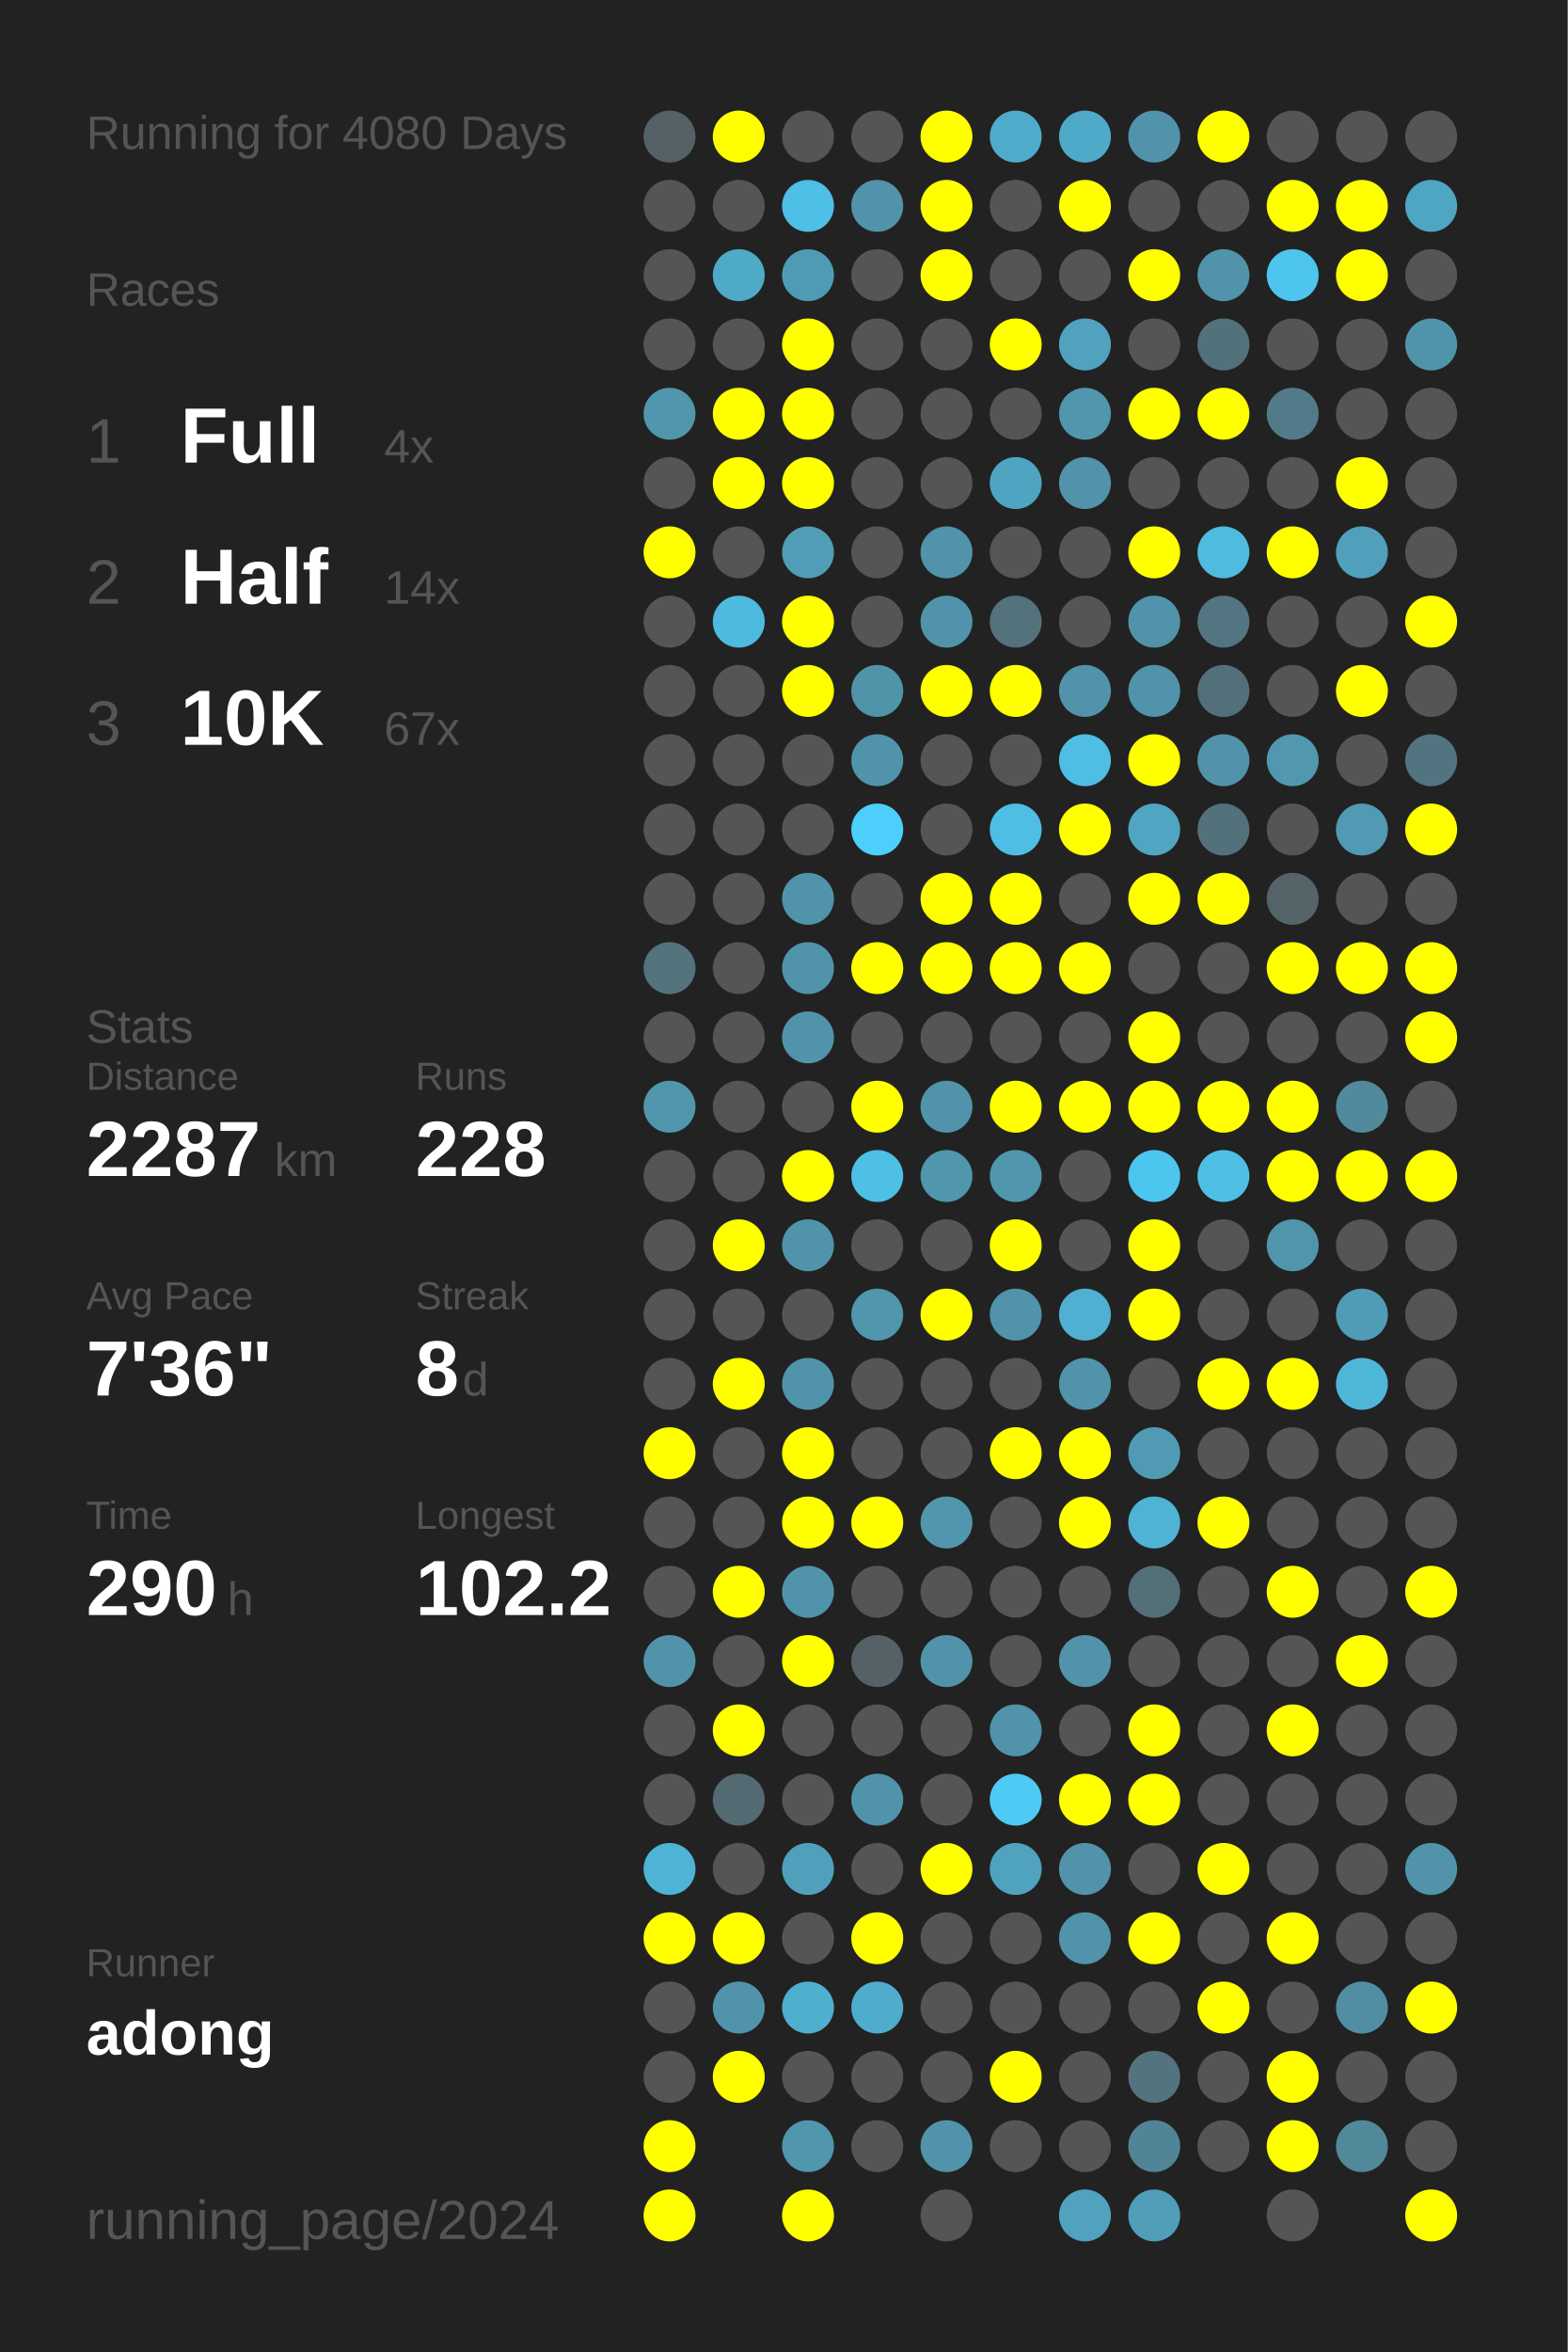
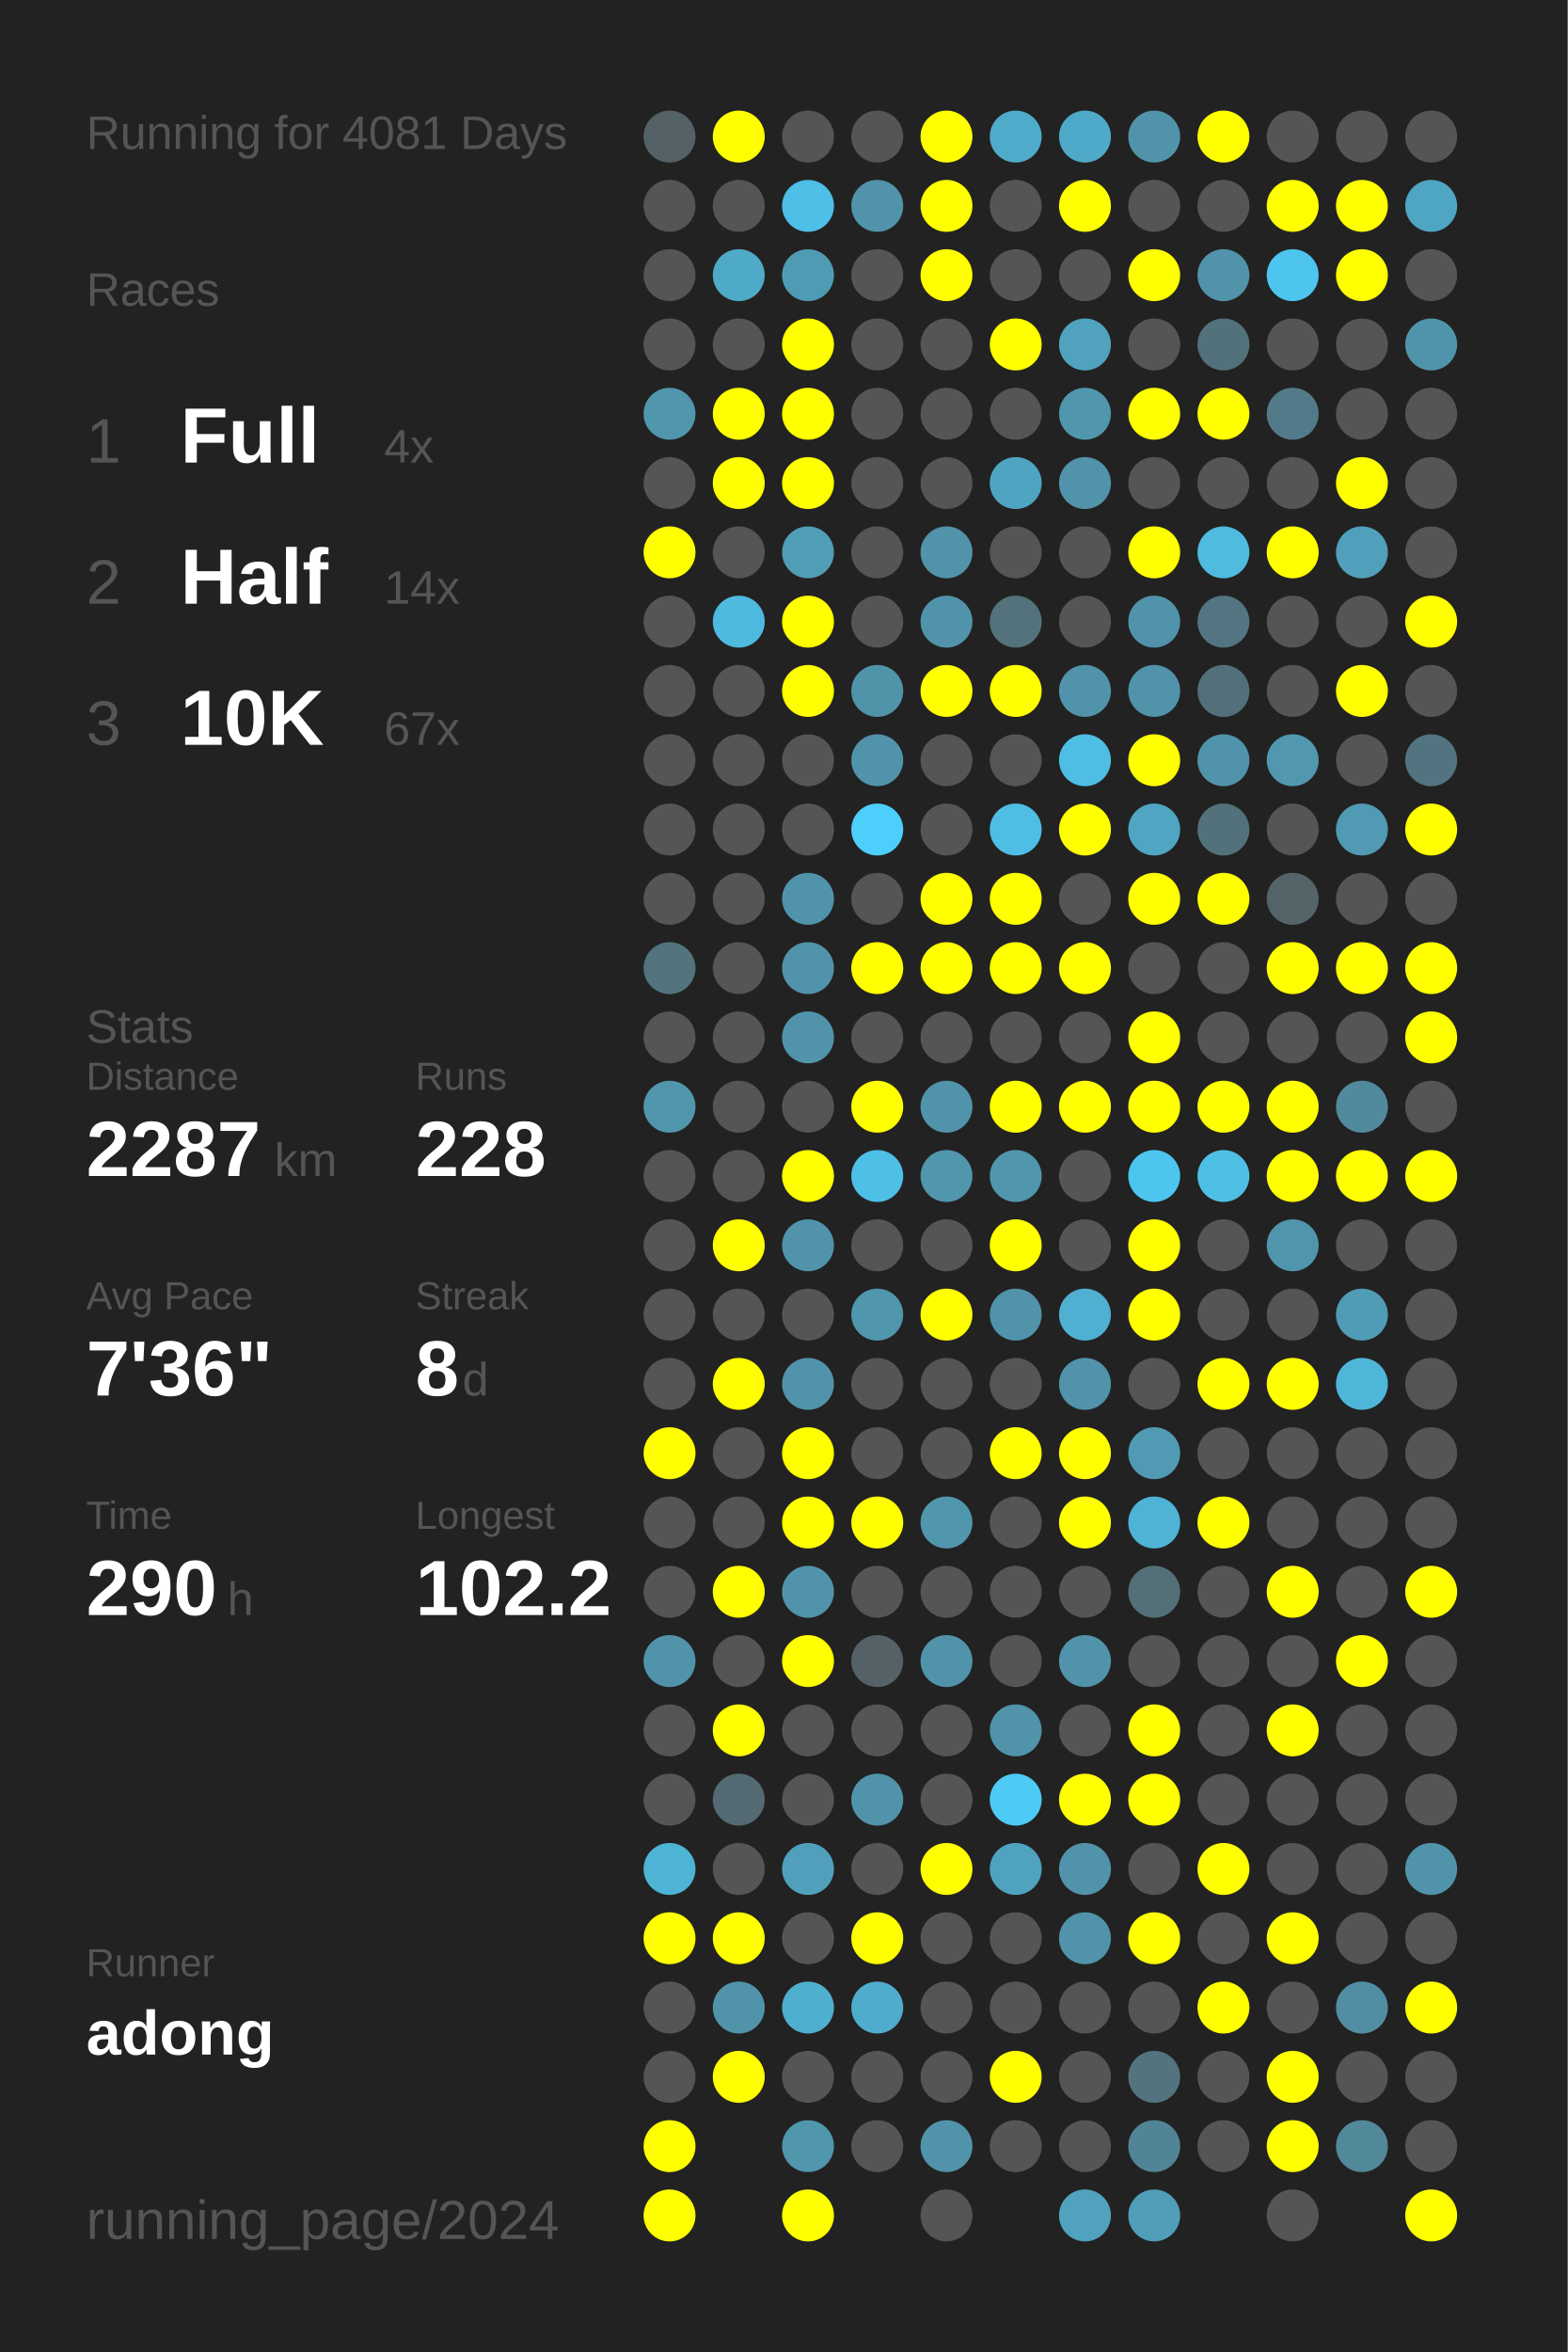
<svg xmlns="http://www.w3.org/2000/svg" baseProfile="full" height="300mm" version="1.1" viewBox="0,0,200,300" width="200mm">
  <defs />
  <rect fill="#222222" height="300" width="200" x="0" y="0" />
-   <text fill="#555555" style="font-size:6px; font-family:Arial;" x="11" y="19">Running for 4080 Days</text>
+   <text fill="#555555" style="font-size:6px; font-family:Arial;" x="11" y="19">Running for 4081 Days</text>
  <text fill="#555555" style="font-size:6px; font-family:Arial;" x="11" y="39">Races</text>
  <text fill="#555555" style="font-size:8px; font-family:Arial;" x="11" y="59">1</text>
  <text fill="#FFFFFF" style="font-size:10px; font-family:Arial; font-weight:bold;" x="23" y="59">Full</text>
  <text fill="#555555" style="font-size:6px; font-family:Arial;" x="49" y="59">4x</text>
  <text fill="#555555" style="font-size:8px; font-family:Arial;" x="11" y="77">2</text>
  <text fill="#FFFFFF" style="font-size:10px; font-family:Arial; font-weight:bold;" x="23" y="77">Half</text>
  <text fill="#555555" style="font-size:6px; font-family:Arial;" x="49" y="77">14x</text>
  <text fill="#555555" style="font-size:8px; font-family:Arial;" x="11" y="95">3</text>
  <text fill="#FFFFFF" style="font-size:10px; font-family:Arial; font-weight:bold;" x="23" y="95">10K</text>
  <text fill="#555555" style="font-size:6px; font-family:Arial;" x="49" y="95">67x</text>
  <text fill="#555555" style="font-size:6px; font-family:Arial;" x="11" y="133">Stats</text>
  <text fill="#555555" style="font-size:5px; font-family:Arial;" x="11" y="139">Distance</text>
  <text fill="#FFFFFF" style="font-size:10px; font-family:Arial; font-weight:bold;" x="11" y="150">2287</text>
  <text fill="#555555" style="font-size:6px; font-family:Arial;" x="35" y="150">km</text>
  <text fill="#555555" style="font-size:5px; font-family:Arial;" x="53" y="139">Runs</text>
  <text fill="#FFFFFF" style="font-size:10px; font-family:Arial; font-weight:bold;" x="53" y="150">228</text>
  <text fill="#555555" style="font-size:5px; font-family:Arial;" x="11" y="167">Avg Pace</text>
  <text fill="#FFFFFF" style="font-size:10px; font-family:Arial; font-weight:bold;" x="11" y="178">7'36"</text>
  <text fill="#555555" style="font-size:5px; font-family:Arial;" x="53" y="167">Streak</text>
  <text fill="#FFFFFF" style="font-size:10px; font-family:Arial; font-weight:bold;" x="53" y="178">8</text>
  <text fill="#555555" style="font-size:6px; font-family:Arial;" x="59" y="178">d</text>
  <text fill="#555555" style="font-size:5px; font-family:Arial;" x="11" y="195">Time</text>
  <text fill="#FFFFFF" style="font-size:10px; font-family:Arial; font-weight:bold;" x="11" y="206">290</text>
  <text fill="#555555" style="font-size:6px; font-family:Arial;" x="29" y="206">h</text>
  <text fill="#555555" style="font-size:5px; font-family:Arial;" x="53" y="195">Longest</text>
  <text fill="#FFFFFF" style="font-size:10px; font-family:Arial; font-weight:bold;" x="53" y="206">102.2</text>
  <text fill="#555555" style="font-size:5px; font-family:Arial;" x="11" y="252.065">Runner</text>
  <text fill="#FFFFFF" style="font-size:8px; font-family:Arial; font-weight:bold;" x="11" y="262.065">adong</text>
  <text fill="#555555" style="font-size:7px; font-family:Arial;" x="11" y="285.581">running_page/2024</text>
  <circle cx="85.417" cy="17.419" fill="#546166" r="3.312" />
  <circle cx="85.417" cy="26.258" fill="#555555" r="3.312" />
  <circle cx="85.417" cy="35.097" fill="#555555" r="3.312" />
  <circle cx="85.417" cy="43.935" fill="#555555" r="3.312" />
  <circle cx="85.417" cy="52.774" fill="#5096ad" r="3.312" />
  <circle cx="85.417" cy="61.613" fill="#555555" r="3.312" />
  <circle cx="85.417" cy="70.452" fill="#FFFF00" r="3.312" />
  <circle cx="85.417" cy="79.29" fill="#555555" r="3.312" />
  <circle cx="85.417" cy="88.129" fill="#555555" r="3.312" />
  <circle cx="85.417" cy="96.968" fill="#555555" r="3.312" />
  <circle cx="85.417" cy="105.806" fill="#555555" r="3.312" />
  <circle cx="85.417" cy="114.645" fill="#555555" r="3.312" />
  <circle cx="85.417" cy="123.484" fill="#53737d" r="3.312" />
  <circle cx="85.417" cy="132.323" fill="#555555" r="3.312" />
  <circle cx="85.417" cy="141.161" fill="#5096ad" r="3.312" />
  <circle cx="85.417" cy="150" fill="#555555" r="3.312" />
  <circle cx="85.417" cy="158.839" fill="#555555" r="3.312" />
  <circle cx="85.417" cy="167.677" fill="#555555" r="3.312" />
  <circle cx="85.417" cy="176.516" fill="#555555" r="3.312" />
  <circle cx="85.417" cy="185.355" fill="#FFFF00" r="3.312" />
  <circle cx="85.417" cy="194.194" fill="#555555" r="3.312" />
  <circle cx="85.417" cy="203.032" fill="#555555" r="3.312" />
  <circle cx="85.417" cy="211.871" fill="#5093aa" r="3.312" />
  <circle cx="85.417" cy="220.71" fill="#555555" r="3.312" />
  <circle cx="85.417" cy="229.548" fill="#555555" r="3.312" />
  <circle cx="85.417" cy="238.387" fill="#4eb4d6" r="3.312" />
  <circle cx="85.417" cy="247.226" fill="#FFFF00" r="3.312" />
  <circle cx="85.417" cy="256.065" fill="#555555" r="3.312" />
  <circle cx="85.417" cy="264.903" fill="#555555" r="3.312" />
  <circle cx="85.417" cy="273.742" fill="#FFFF00" r="3.312" />
  <circle cx="85.417" cy="282.581" fill="#FFFF00" r="3.312" />
  <circle cx="94.25" cy="17.419" fill="#FFFF00" r="3.312" />
  <circle cx="94.25" cy="26.258" fill="#555555" r="3.312" />
  <circle cx="94.25" cy="35.097" fill="#4faac8" r="3.312" />
  <circle cx="94.25" cy="43.935" fill="#555555" r="3.312" />
  <circle cx="94.25" cy="52.774" fill="#FFFF00" r="3.312" />
  <circle cx="94.25" cy="61.613" fill="#FFFF00" r="3.312" />
  <circle cx="94.25" cy="70.452" fill="#555555" r="3.312" />
  <circle cx="94.25" cy="79.29" fill="#4ebadf" r="3.312" />
  <circle cx="94.25" cy="88.129" fill="#555555" r="3.312" />
  <circle cx="94.25" cy="96.968" fill="#555555" r="3.312" />
  <circle cx="94.25" cy="105.806" fill="#555555" r="3.312" />
  <circle cx="94.25" cy="114.645" fill="#555555" r="3.312" />
  <circle cx="94.25" cy="123.484" fill="#555555" r="3.312" />
  <circle cx="94.25" cy="132.323" fill="#555555" r="3.312" />
  <circle cx="94.25" cy="141.161" fill="#555555" r="3.312" />
  <circle cx="94.25" cy="150" fill="#555555" r="3.312" />
  <circle cx="94.25" cy="158.839" fill="#FFFF00" r="3.312" />
  <circle cx="94.25" cy="167.677" fill="#555555" r="3.312" />
  <circle cx="94.25" cy="176.516" fill="#FFFF00" r="3.312" />
  <circle cx="94.25" cy="185.355" fill="#555555" r="3.312" />
  <circle cx="94.25" cy="194.194" fill="#555555" r="3.312" />
  <circle cx="94.25" cy="203.032" fill="#FFFF00" r="3.312" />
  <circle cx="94.25" cy="211.871" fill="#555555" r="3.312" />
  <circle cx="94.25" cy="220.71" fill="#FFFF00" r="3.312" />
  <circle cx="94.25" cy="229.548" fill="#536a72" r="3.312" />
  <circle cx="94.25" cy="238.387" fill="#555555" r="3.312" />
  <circle cx="94.25" cy="247.226" fill="#FFFF00" r="3.312" />
  <circle cx="94.25" cy="256.065" fill="#5193aa" r="3.312" />
  <circle cx="94.25" cy="264.903" fill="#FFFF00" r="3.312" />
  <circle cx="103.083" cy="17.419" fill="#555555" r="3.312" />
  <circle cx="103.083" cy="26.258" fill="#4ebfe6" r="3.312" />
  <circle cx="103.083" cy="35.097" fill="#509bb4" r="3.312" />
  <circle cx="103.083" cy="43.935" fill="#FFFF00" r="3.312" />
  <circle cx="103.083" cy="52.774" fill="#FFFF00" r="3.312" />
  <circle cx="103.083" cy="61.613" fill="#FFFF00" r="3.312" />
  <circle cx="103.083" cy="70.452" fill="#509db6" r="3.312" />
  <circle cx="103.083" cy="79.29" fill="#FFFF00" r="3.312" />
  <circle cx="103.083" cy="88.129" fill="#FFFF00" r="3.312" />
  <circle cx="103.083" cy="96.968" fill="#555555" r="3.312" />
  <circle cx="103.083" cy="105.806" fill="#555555" r="3.312" />
  <circle cx="103.083" cy="114.645" fill="#5093aa" r="3.312" />
  <circle cx="103.083" cy="123.484" fill="#5093aa" r="3.312" />
  <circle cx="103.083" cy="132.323" fill="#5093aa" r="3.312" />
  <circle cx="103.083" cy="141.161" fill="#555555" r="3.312" />
  <circle cx="103.083" cy="150" fill="#FFFF00" r="3.312" />
  <circle cx="103.083" cy="158.839" fill="#5093aa" r="3.312" />
  <circle cx="103.083" cy="167.677" fill="#555555" r="3.312" />
  <circle cx="103.083" cy="176.516" fill="#5093aa" r="3.312" />
  <circle cx="103.083" cy="185.355" fill="#FFFF00" r="3.312" />
  <circle cx="103.083" cy="194.194" fill="#FFFF00" r="3.312" />
  <circle cx="103.083" cy="203.032" fill="#5093aa" r="3.312" />
  <circle cx="103.083" cy="211.871" fill="#FFFF00" r="3.312" />
  <circle cx="103.083" cy="220.71" fill="#555555" r="3.312" />
  <circle cx="103.083" cy="229.548" fill="#555555" r="3.312" />
  <circle cx="103.083" cy="238.387" fill="#50a0bc" r="3.312" />
  <circle cx="103.083" cy="247.226" fill="#555555" r="3.312" />
  <circle cx="103.083" cy="256.065" fill="#4fafcf" r="3.312" />
  <circle cx="103.083" cy="264.903" fill="#555555" r="3.312" />
  <circle cx="103.083" cy="273.742" fill="#5096ad" r="3.312" />
  <circle cx="103.083" cy="282.581" fill="#FFFF00" r="3.312" />
  <circle cx="111.917" cy="17.419" fill="#555555" r="3.312" />
  <circle cx="111.917" cy="26.258" fill="#5093aa" r="3.312" />
  <circle cx="111.917" cy="35.097" fill="#555555" r="3.312" />
  <circle cx="111.917" cy="43.935" fill="#555555" r="3.312" />
  <circle cx="111.917" cy="52.774" fill="#555555" r="3.312" />
  <circle cx="111.917" cy="61.613" fill="#555555" r="3.312" />
  <circle cx="111.917" cy="70.452" fill="#555555" r="3.312" />
  <circle cx="111.917" cy="79.29" fill="#555555" r="3.312" />
  <circle cx="111.917" cy="88.129" fill="#5094aa" r="3.312" />
  <circle cx="111.917" cy="96.968" fill="#5093aa" r="3.312" />
  <circle cx="111.917" cy="105.806" fill="#4dcffb" r="3.312" />
  <circle cx="111.917" cy="114.645" fill="#555555" r="3.312" />
  <circle cx="111.917" cy="123.484" fill="#FFFF00" r="3.312" />
  <circle cx="111.917" cy="132.323" fill="#555555" r="3.312" />
  <circle cx="111.917" cy="141.161" fill="#FFFF00" r="3.312" />
  <circle cx="111.917" cy="150" fill="#4ebfe5" r="3.312" />
  <circle cx="111.917" cy="158.839" fill="#555555" r="3.312" />
  <circle cx="111.917" cy="167.677" fill="#5096ad" r="3.312" />
  <circle cx="111.917" cy="176.516" fill="#555555" r="3.312" />
  <circle cx="111.917" cy="185.355" fill="#555555" r="3.312" />
  <circle cx="111.917" cy="194.194" fill="#FFFF00" r="3.312" />
  <circle cx="111.917" cy="203.032" fill="#555555" r="3.312" />
  <circle cx="111.917" cy="211.871" fill="#546166" r="3.312" />
  <circle cx="111.917" cy="220.71" fill="#555555" r="3.312" />
  <circle cx="111.917" cy="229.548" fill="#5093aa" r="3.312" />
  <circle cx="111.917" cy="238.387" fill="#555555" r="3.312" />
  <circle cx="111.917" cy="247.226" fill="#FFFF00" r="3.312" />
  <circle cx="111.917" cy="256.065" fill="#4faccc" r="3.312" />
  <circle cx="111.917" cy="264.903" fill="#555555" r="3.312" />
  <circle cx="111.917" cy="273.742" fill="#555555" r="3.312" />
  <circle cx="120.75" cy="17.419" fill="#FFFF00" r="3.312" />
  <circle cx="120.75" cy="26.258" fill="#FFFF00" r="3.312" />
  <circle cx="120.75" cy="35.097" fill="#FFFF00" r="3.312" />
  <circle cx="120.75" cy="43.935" fill="#555555" r="3.312" />
  <circle cx="120.75" cy="52.774" fill="#555555" r="3.312" />
  <circle cx="120.75" cy="61.613" fill="#555555" r="3.312" />
  <circle cx="120.75" cy="70.452" fill="#5193aa" r="3.312" />
  <circle cx="120.75" cy="79.29" fill="#5093aa" r="3.312" />
  <circle cx="120.75" cy="88.129" fill="#FFFF00" r="3.312" />
  <circle cx="120.75" cy="96.968" fill="#555555" r="3.312" />
  <circle cx="120.75" cy="105.806" fill="#555555" r="3.312" />
  <circle cx="120.75" cy="114.645" fill="#FFFF00" r="3.312" />
  <circle cx="120.75" cy="123.484" fill="#FFFF00" r="3.312" />
  <circle cx="120.75" cy="132.323" fill="#555555" r="3.312" />
  <circle cx="120.75" cy="141.161" fill="#5093aa" r="3.312" />
  <circle cx="120.75" cy="150" fill="#5096ad" r="3.312" />
  <circle cx="120.75" cy="158.839" fill="#555555" r="3.312" />
  <circle cx="120.75" cy="167.677" fill="#FFFF00" r="3.312" />
  <circle cx="120.75" cy="176.516" fill="#555555" r="3.312" />
  <circle cx="120.75" cy="185.355" fill="#555555" r="3.312" />
  <circle cx="120.75" cy="194.194" fill="#5096ad" r="3.312" />
  <circle cx="120.75" cy="203.032" fill="#555555" r="3.312" />
  <circle cx="120.75" cy="211.871" fill="#5093aa" r="3.312" />
  <circle cx="120.75" cy="220.71" fill="#555555" r="3.312" />
  <circle cx="120.75" cy="229.548" fill="#555555" r="3.312" />
  <circle cx="120.75" cy="238.387" fill="#FFFF00" r="3.312" />
  <circle cx="120.75" cy="247.226" fill="#555555" r="3.312" />
  <circle cx="120.75" cy="256.065" fill="#555555" r="3.312" />
  <circle cx="120.75" cy="264.903" fill="#555555" r="3.312" />
  <circle cx="120.75" cy="273.742" fill="#5193aa" r="3.312" />
  <circle cx="120.75" cy="282.581" fill="#555555" r="3.312" />
  <circle cx="129.583" cy="17.419" fill="#4fabca" r="3.312" />
  <circle cx="129.583" cy="26.258" fill="#555555" r="3.312" />
  <circle cx="129.583" cy="35.097" fill="#555555" r="3.312" />
  <circle cx="129.583" cy="43.935" fill="#FFFF00" r="3.312" />
  <circle cx="129.583" cy="52.774" fill="#555555" r="3.312" />
  <circle cx="129.583" cy="61.613" fill="#4fa5c1" r="3.312" />
  <circle cx="129.583" cy="70.452" fill="#555555" r="3.312" />
  <circle cx="129.583" cy="79.29" fill="#53727c" r="3.312" />
  <circle cx="129.583" cy="88.129" fill="#FFFF00" r="3.312" />
  <circle cx="129.583" cy="96.968" fill="#555555" r="3.312" />
  <circle cx="129.583" cy="105.806" fill="#4ebee4" r="3.312" />
  <circle cx="129.583" cy="114.645" fill="#FFFF00" r="3.312" />
  <circle cx="129.583" cy="123.484" fill="#FFFF00" r="3.312" />
  <circle cx="129.583" cy="132.323" fill="#555555" r="3.312" />
  <circle cx="129.583" cy="141.161" fill="#FFFF00" r="3.312" />
  <circle cx="129.583" cy="150" fill="#5096ad" r="3.312" />
  <circle cx="129.583" cy="158.839" fill="#FFFF00" r="3.312" />
  <circle cx="129.583" cy="167.677" fill="#5093aa" r="3.312" />
  <circle cx="129.583" cy="176.516" fill="#555555" r="3.312" />
  <circle cx="129.583" cy="185.355" fill="#FFFF00" r="3.312" />
  <circle cx="129.583" cy="194.194" fill="#555555" r="3.312" />
  <circle cx="129.583" cy="203.032" fill="#555555" r="3.312" />
  <circle cx="129.583" cy="211.871" fill="#555555" r="3.312" />
  <circle cx="129.583" cy="220.71" fill="#5093aa" r="3.312" />
  <circle cx="129.583" cy="229.548" fill="#4dcbf5" r="3.312" />
  <circle cx="129.583" cy="238.387" fill="#4fa3bf" r="3.312" />
  <circle cx="129.583" cy="247.226" fill="#555555" r="3.312" />
  <circle cx="129.583" cy="256.065" fill="#555555" r="3.312" />
  <circle cx="129.583" cy="264.903" fill="#FFFF00" r="3.312" />
  <circle cx="129.583" cy="273.742" fill="#555555" r="3.312" />
  <circle cx="138.417" cy="17.419" fill="#4fa9c8" r="3.312" />
  <circle cx="138.417" cy="26.258" fill="#FFFF00" r="3.312" />
  <circle cx="138.417" cy="35.097" fill="#555555" r="3.312" />
  <circle cx="138.417" cy="43.935" fill="#50a2be" r="3.312" />
  <circle cx="138.417" cy="52.774" fill="#5096ad" r="3.312" />
  <circle cx="138.417" cy="61.613" fill="#5093aa" r="3.312" />
  <circle cx="138.417" cy="70.452" fill="#555555" r="3.312" />
  <circle cx="138.417" cy="79.29" fill="#555555" r="3.312" />
  <circle cx="138.417" cy="88.129" fill="#5093aa" r="3.312" />
  <circle cx="138.417" cy="96.968" fill="#4ebee4" r="3.312" />
  <circle cx="138.417" cy="105.806" fill="#FFFF00" r="3.312" />
  <circle cx="138.417" cy="114.645" fill="#555555" r="3.312" />
  <circle cx="138.417" cy="123.484" fill="#FFFF00" r="3.312" />
  <circle cx="138.417" cy="132.323" fill="#555555" r="3.312" />
  <circle cx="138.417" cy="141.161" fill="#FFFF00" r="3.312" />
  <circle cx="138.417" cy="150" fill="#555555" r="3.312" />
  <circle cx="138.417" cy="158.839" fill="#555555" r="3.312" />
  <circle cx="138.417" cy="167.677" fill="#4fb0d1" r="3.312" />
  <circle cx="138.417" cy="176.516" fill="#5093aa" r="3.312" />
  <circle cx="138.417" cy="185.355" fill="#FFFF00" r="3.312" />
  <circle cx="138.417" cy="194.194" fill="#FFFF00" r="3.312" />
  <circle cx="138.417" cy="203.032" fill="#555555" r="3.312" />
  <circle cx="138.417" cy="211.871" fill="#5093aa" r="3.312" />
  <circle cx="138.417" cy="220.71" fill="#555555" r="3.312" />
  <circle cx="138.417" cy="229.548" fill="#FFFF00" r="3.312" />
  <circle cx="138.417" cy="238.387" fill="#5193aa" r="3.312" />
  <circle cx="138.417" cy="247.226" fill="#5093aa" r="3.312" />
  <circle cx="138.417" cy="256.065" fill="#555555" r="3.312" />
  <circle cx="138.417" cy="264.903" fill="#555555" r="3.312" />
  <circle cx="138.417" cy="273.742" fill="#555555" r="3.312" />
  <circle cx="138.417" cy="282.581" fill="#50a2be" r="3.312" />
  <circle cx="147.25" cy="17.419" fill="#5193aa" r="3.312" />
  <circle cx="147.25" cy="26.258" fill="#555555" r="3.312" />
  <circle cx="147.25" cy="35.097" fill="#FFFF00" r="3.312" />
  <circle cx="147.25" cy="43.935" fill="#555555" r="3.312" />
  <circle cx="147.25" cy="52.774" fill="#FFFF00" r="3.312" />
  <circle cx="147.25" cy="61.613" fill="#555555" r="3.312" />
  <circle cx="147.25" cy="70.452" fill="#FFFF00" r="3.312" />
  <circle cx="147.25" cy="79.29" fill="#5093aa" r="3.312" />
  <circle cx="147.25" cy="88.129" fill="#5093aa" r="3.312" />
  <circle cx="147.25" cy="96.968" fill="#FFFF00" r="3.312" />
  <circle cx="147.25" cy="105.806" fill="#4fa5c2" r="3.312" />
  <circle cx="147.25" cy="114.645" fill="#FFFF00" r="3.312" />
  <circle cx="147.25" cy="123.484" fill="#555555" r="3.312" />
  <circle cx="147.25" cy="132.323" fill="#FFFF00" r="3.312" />
  <circle cx="147.25" cy="141.161" fill="#FFFF00" r="3.312" />
  <circle cx="147.25" cy="150" fill="#4dc6ef" r="3.312" />
  <circle cx="147.25" cy="158.839" fill="#FFFF00" r="3.312" />
  <circle cx="147.25" cy="167.677" fill="#FFFF00" r="3.312" />
  <circle cx="147.25" cy="176.516" fill="#555555" r="3.312" />
  <circle cx="147.25" cy="185.355" fill="#509ab3" r="3.312" />
  <circle cx="147.25" cy="194.194" fill="#4eb3d5" r="3.312" />
  <circle cx="147.25" cy="203.032" fill="#537079" r="3.312" />
  <circle cx="147.25" cy="211.871" fill="#555555" r="3.312" />
  <circle cx="147.25" cy="220.71" fill="#FFFF00" r="3.312" />
  <circle cx="147.25" cy="229.548" fill="#FFFF00" r="3.312" />
  <circle cx="147.25" cy="238.387" fill="#555555" r="3.312" />
  <circle cx="147.25" cy="247.226" fill="#FFFF00" r="3.312" />
  <circle cx="147.25" cy="256.065" fill="#555555" r="3.312" />
  <circle cx="147.25" cy="264.903" fill="#53737e" r="3.312" />
  <circle cx="147.25" cy="273.742" fill="#518496" r="3.312" />
  <circle cx="147.25" cy="282.581" fill="#509eb8" r="3.312" />
  <circle cx="156.083" cy="17.419" fill="#FFFF00" r="3.312" />
  <circle cx="156.083" cy="26.258" fill="#555555" r="3.312" />
  <circle cx="156.083" cy="35.097" fill="#5093aa" r="3.312" />
  <circle cx="156.083" cy="43.935" fill="#53717b" r="3.312" />
  <circle cx="156.083" cy="52.774" fill="#FFFF00" r="3.312" />
  <circle cx="156.083" cy="61.613" fill="#555555" r="3.312" />
  <circle cx="156.083" cy="70.452" fill="#4ebbdf" r="3.312" />
  <circle cx="156.083" cy="79.29" fill="#527581" r="3.312" />
  <circle cx="156.083" cy="88.129" fill="#53707a" r="3.312" />
  <circle cx="156.083" cy="96.968" fill="#5093aa" r="3.312" />
  <circle cx="156.083" cy="105.806" fill="#53717b" r="3.312" />
  <circle cx="156.083" cy="114.645" fill="#FFFF00" r="3.312" />
  <circle cx="156.083" cy="123.484" fill="#555555" r="3.312" />
  <circle cx="156.083" cy="132.323" fill="#555555" r="3.312" />
  <circle cx="156.083" cy="141.161" fill="#FFFF00" r="3.312" />
  <circle cx="156.083" cy="150" fill="#4ec0e6" r="3.312" />
  <circle cx="156.083" cy="158.839" fill="#555555" r="3.312" />
  <circle cx="156.083" cy="167.677" fill="#555555" r="3.312" />
  <circle cx="156.083" cy="176.516" fill="#FFFF00" r="3.312" />
  <circle cx="156.083" cy="185.355" fill="#555555" r="3.312" />
  <circle cx="156.083" cy="194.194" fill="#FFFF00" r="3.312" />
  <circle cx="156.083" cy="203.032" fill="#555555" r="3.312" />
  <circle cx="156.083" cy="211.871" fill="#555555" r="3.312" />
  <circle cx="156.083" cy="220.71" fill="#555555" r="3.312" />
  <circle cx="156.083" cy="229.548" fill="#555555" r="3.312" />
  <circle cx="156.083" cy="238.387" fill="#FFFF00" r="3.312" />
  <circle cx="156.083" cy="247.226" fill="#555555" r="3.312" />
  <circle cx="156.083" cy="256.065" fill="#FFFF00" r="3.312" />
  <circle cx="156.083" cy="264.903" fill="#555555" r="3.312" />
  <circle cx="156.083" cy="273.742" fill="#555555" r="3.312" />
  <circle cx="164.917" cy="17.419" fill="#555555" r="3.312" />
  <circle cx="164.917" cy="26.258" fill="#FFFF00" r="3.312" />
  <circle cx="164.917" cy="35.097" fill="#4dc5ee" r="3.312" />
  <circle cx="164.917" cy="43.935" fill="#555555" r="3.312" />
  <circle cx="164.917" cy="52.774" fill="#527a88" r="3.312" />
  <circle cx="164.917" cy="61.613" fill="#555555" r="3.312" />
  <circle cx="164.917" cy="70.452" fill="#FFFF00" r="3.312" />
  <circle cx="164.917" cy="79.29" fill="#555555" r="3.312" />
  <circle cx="164.917" cy="88.129" fill="#555555" r="3.312" />
  <circle cx="164.917" cy="96.968" fill="#5097af" r="3.312" />
  <circle cx="164.917" cy="105.806" fill="#555555" r="3.312" />
  <circle cx="164.917" cy="114.645" fill="#546469" r="3.312" />
  <circle cx="164.917" cy="123.484" fill="#FFFF00" r="3.312" />
  <circle cx="164.917" cy="132.323" fill="#555555" r="3.312" />
  <circle cx="164.917" cy="141.161" fill="#FFFF00" r="3.312" />
  <circle cx="164.917" cy="150" fill="#FFFF00" r="3.312" />
  <circle cx="164.917" cy="158.839" fill="#5095ac" r="3.312" />
  <circle cx="164.917" cy="167.677" fill="#555555" r="3.312" />
  <circle cx="164.917" cy="176.516" fill="#FFFF00" r="3.312" />
  <circle cx="164.917" cy="185.355" fill="#555555" r="3.312" />
  <circle cx="164.917" cy="194.194" fill="#555555" r="3.312" />
  <circle cx="164.917" cy="203.032" fill="#FFFF00" r="3.312" />
  <circle cx="164.917" cy="211.871" fill="#555555" r="3.312" />
  <circle cx="164.917" cy="220.71" fill="#FFFF00" r="3.312" />
  <circle cx="164.917" cy="229.548" fill="#555555" r="3.312" />
  <circle cx="164.917" cy="238.387" fill="#555555" r="3.312" />
  <circle cx="164.917" cy="247.226" fill="#FFFF00" r="3.312" />
  <circle cx="164.917" cy="256.065" fill="#555555" r="3.312" />
  <circle cx="164.917" cy="264.903" fill="#FFFF00" r="3.312" />
  <circle cx="164.917" cy="273.742" fill="#FFFF00" r="3.312" />
  <circle cx="164.917" cy="282.581" fill="#555555" r="3.312" />
  <circle cx="173.75" cy="17.419" fill="#555555" r="3.312" />
  <circle cx="173.75" cy="26.258" fill="#FFFF00" r="3.312" />
  <circle cx="173.75" cy="35.097" fill="#FFFF00" r="3.312" />
  <circle cx="173.75" cy="43.935" fill="#555555" r="3.312" />
  <circle cx="173.75" cy="52.774" fill="#555555" r="3.312" />
  <circle cx="173.75" cy="61.613" fill="#FFFF00" r="3.312" />
  <circle cx="173.75" cy="70.452" fill="#50a0bb" r="3.312" />
  <circle cx="173.75" cy="79.29" fill="#555555" r="3.312" />
  <circle cx="173.75" cy="88.129" fill="#FFFF00" r="3.312" />
  <circle cx="173.75" cy="96.968" fill="#555555" r="3.312" />
  <circle cx="173.75" cy="105.806" fill="#509ab3" r="3.312" />
  <circle cx="173.75" cy="114.645" fill="#555555" r="3.312" />
  <circle cx="173.75" cy="123.484" fill="#FFFF00" r="3.312" />
  <circle cx="173.75" cy="132.323" fill="#555555" r="3.312" />
  <circle cx="173.75" cy="141.161" fill="#518a9d" r="3.312" />
  <circle cx="173.75" cy="150" fill="#FFFF00" r="3.312" />
  <circle cx="173.75" cy="158.839" fill="#555555" r="3.312" />
  <circle cx="173.75" cy="167.677" fill="#509bb5" r="3.312" />
  <circle cx="173.75" cy="176.516" fill="#4eb6d9" r="3.312" />
  <circle cx="173.75" cy="185.355" fill="#555555" r="3.312" />
  <circle cx="173.75" cy="194.194" fill="#555555" r="3.312" />
  <circle cx="173.75" cy="203.032" fill="#555555" r="3.312" />
  <circle cx="173.75" cy="211.871" fill="#FFFF00" r="3.312" />
  <circle cx="173.75" cy="220.71" fill="#555555" r="3.312" />
  <circle cx="173.75" cy="229.548" fill="#555555" r="3.312" />
  <circle cx="173.75" cy="238.387" fill="#555555" r="3.312" />
  <circle cx="173.75" cy="247.226" fill="#555555" r="3.312" />
  <circle cx="173.75" cy="256.065" fill="#518ea3" r="3.312" />
  <circle cx="173.75" cy="264.903" fill="#555555" r="3.312" />
  <circle cx="173.75" cy="273.742" fill="#51889a" r="3.312" />
  <circle cx="182.583" cy="17.419" fill="#555555" r="3.312" />
  <circle cx="182.583" cy="26.258" fill="#4fa6c3" r="3.312" />
  <circle cx="182.583" cy="35.097" fill="#555555" r="3.312" />
  <circle cx="182.583" cy="43.935" fill="#5094ab" r="3.312" />
  <circle cx="182.583" cy="52.774" fill="#555555" r="3.312" />
  <circle cx="182.583" cy="61.613" fill="#555555" r="3.312" />
  <circle cx="182.583" cy="70.452" fill="#555555" r="3.312" />
  <circle cx="182.583" cy="79.29" fill="#FFFF00" r="3.312" />
  <circle cx="182.583" cy="88.129" fill="#555555" r="3.312" />
  <circle cx="182.583" cy="96.968" fill="#527480" r="3.312" />
  <circle cx="182.583" cy="105.806" fill="#FFFF00" r="3.312" />
  <circle cx="182.583" cy="114.645" fill="#555555" r="3.312" />
  <circle cx="182.583" cy="123.484" fill="#FFFF00" r="3.312" />
  <circle cx="182.583" cy="132.323" fill="#FFFF00" r="3.312" />
  <circle cx="182.583" cy="141.161" fill="#555555" r="3.312" />
  <circle cx="182.583" cy="150" fill="#FFFF00" r="3.312" />
  <circle cx="182.583" cy="158.839" fill="#555555" r="3.312" />
  <circle cx="182.583" cy="167.677" fill="#555555" r="3.312" />
  <circle cx="182.583" cy="176.516" fill="#555555" r="3.312" />
  <circle cx="182.583" cy="185.355" fill="#555555" r="3.312" />
  <circle cx="182.583" cy="194.194" fill="#555555" r="3.312" />
  <circle cx="182.583" cy="203.032" fill="#FFFF00" r="3.312" />
  <circle cx="182.583" cy="211.871" fill="#555555" r="3.312" />
  <circle cx="182.583" cy="220.71" fill="#555555" r="3.312" />
  <circle cx="182.583" cy="229.548" fill="#555555" r="3.312" />
  <circle cx="182.583" cy="238.387" fill="#5093aa" r="3.312" />
  <circle cx="182.583" cy="247.226" fill="#555555" r="3.312" />
  <circle cx="182.583" cy="256.065" fill="#FFFF00" r="3.312" />
  <circle cx="182.583" cy="264.903" fill="#555555" r="3.312" />
  <circle cx="182.583" cy="273.742" fill="#555555" r="3.312" />
  <circle cx="182.583" cy="282.581" fill="#FFFF00" r="3.312" />
</svg>
